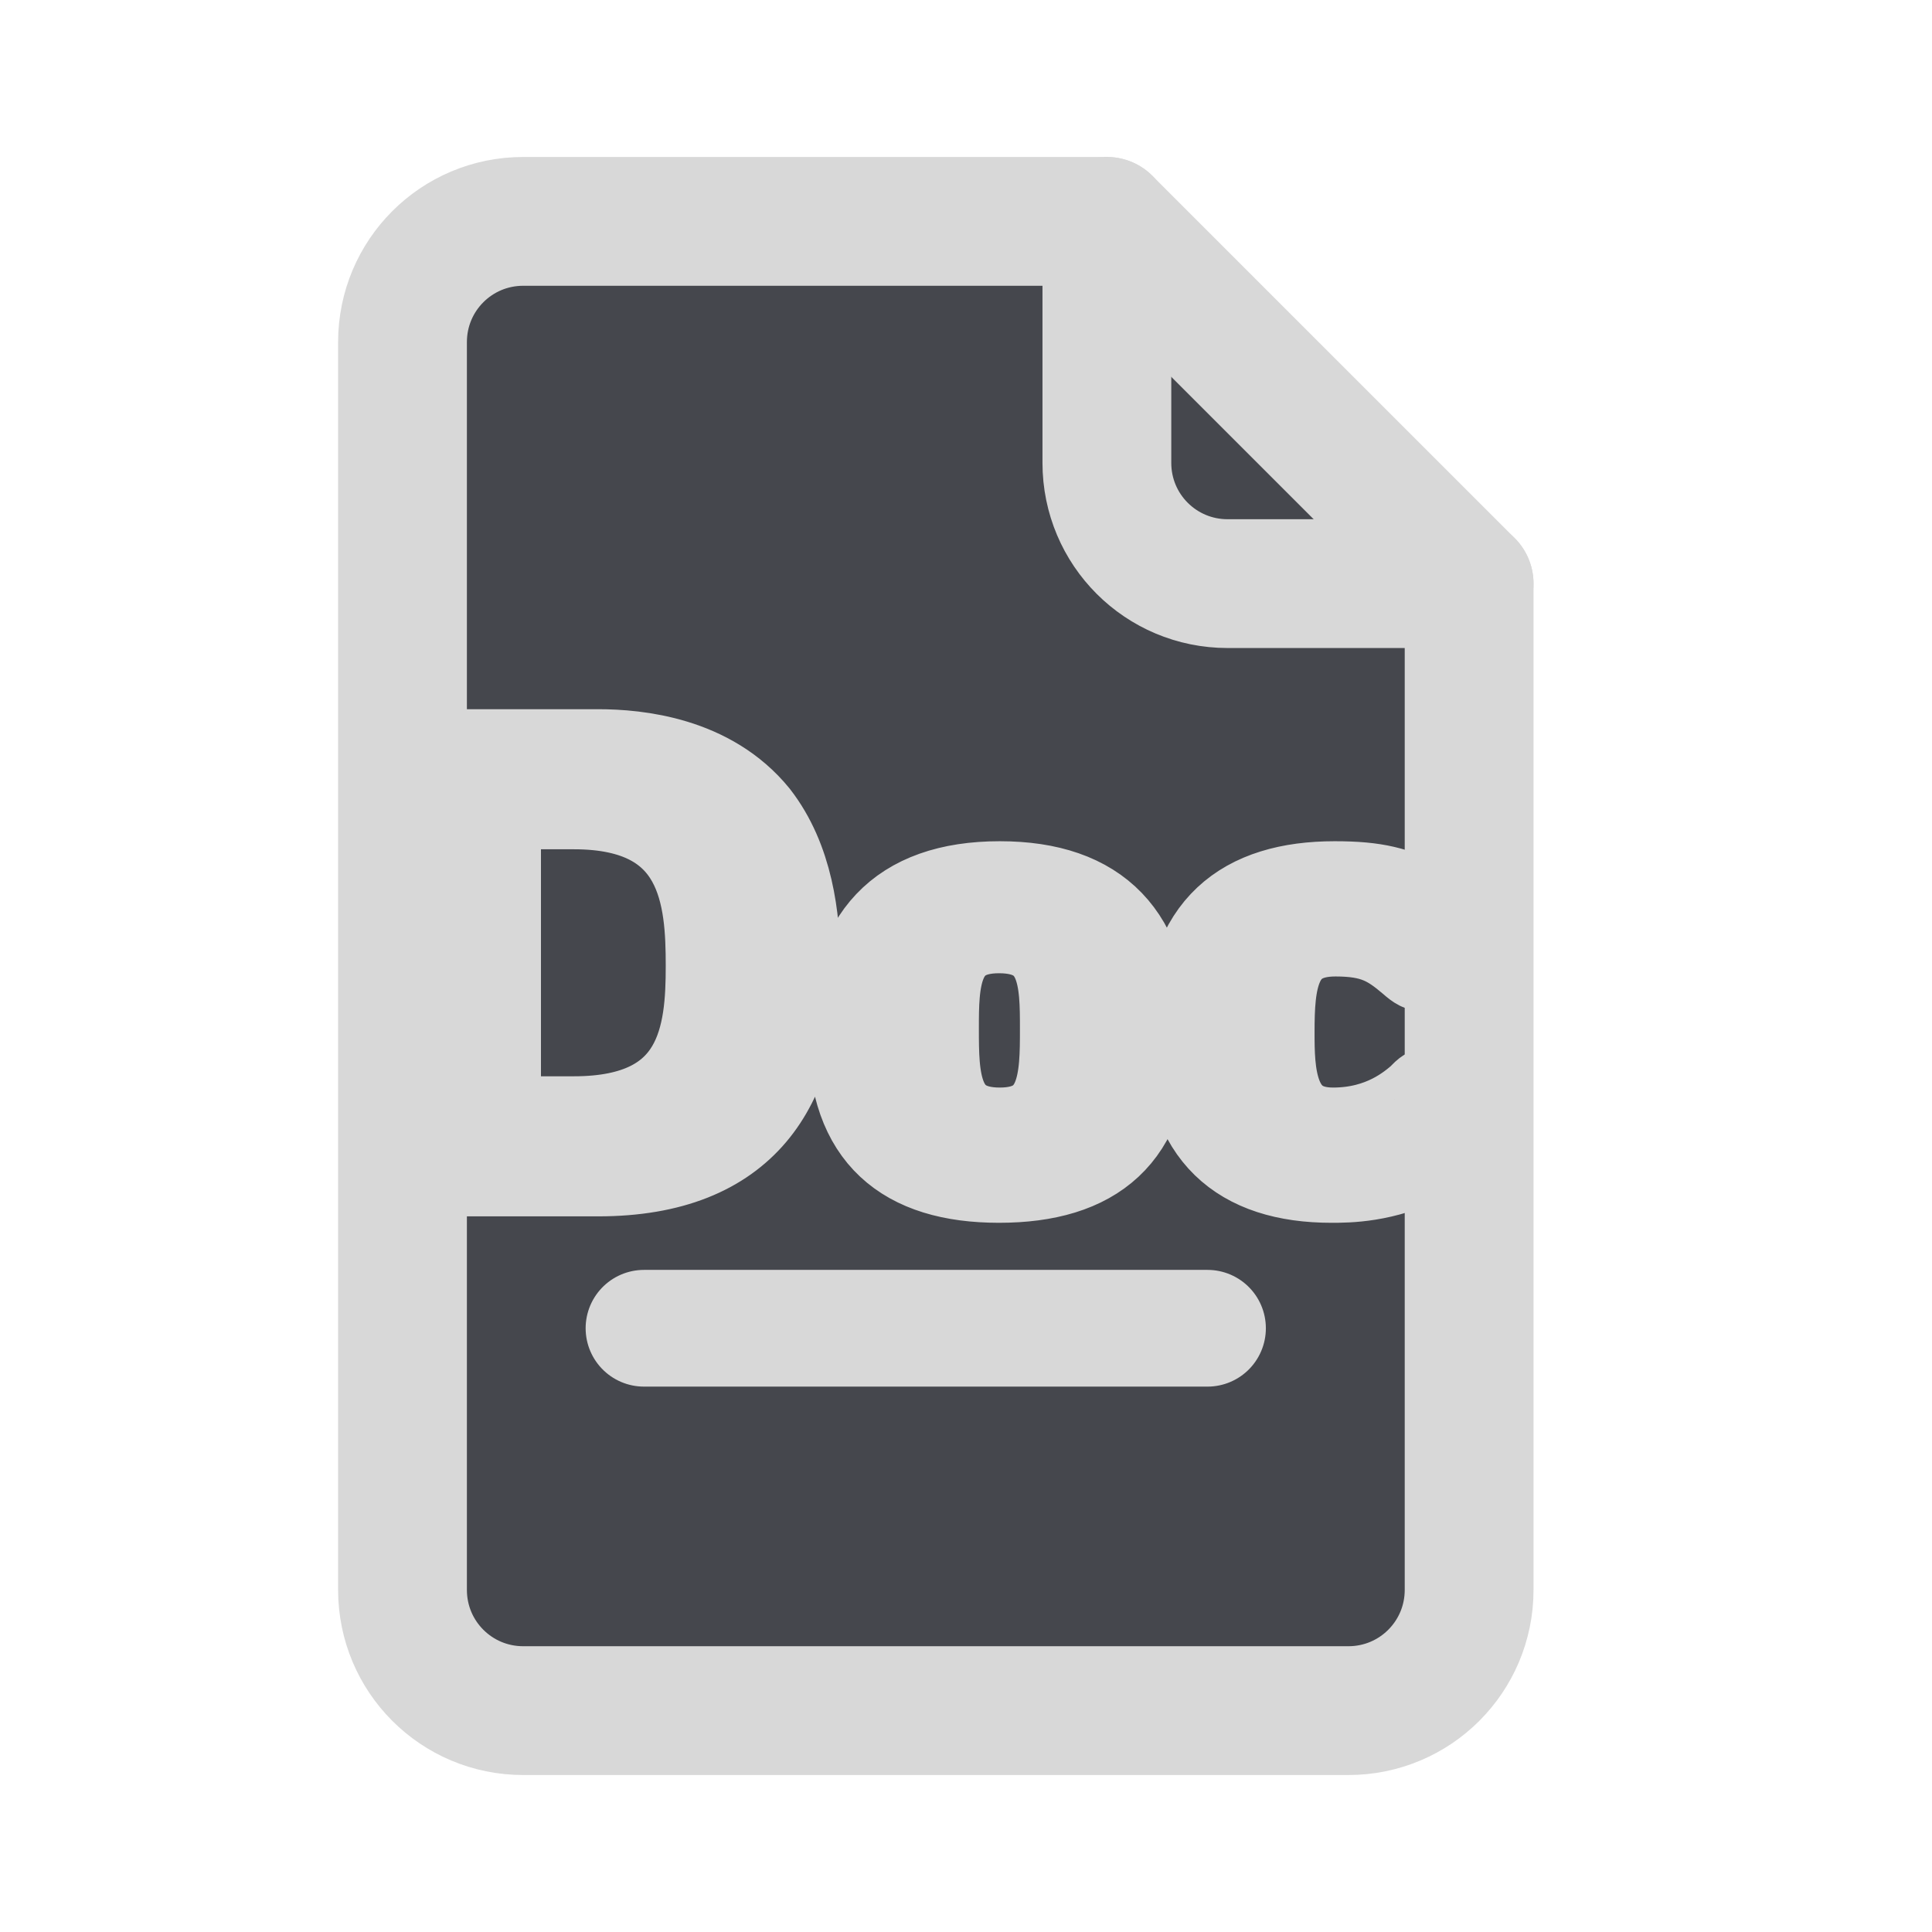
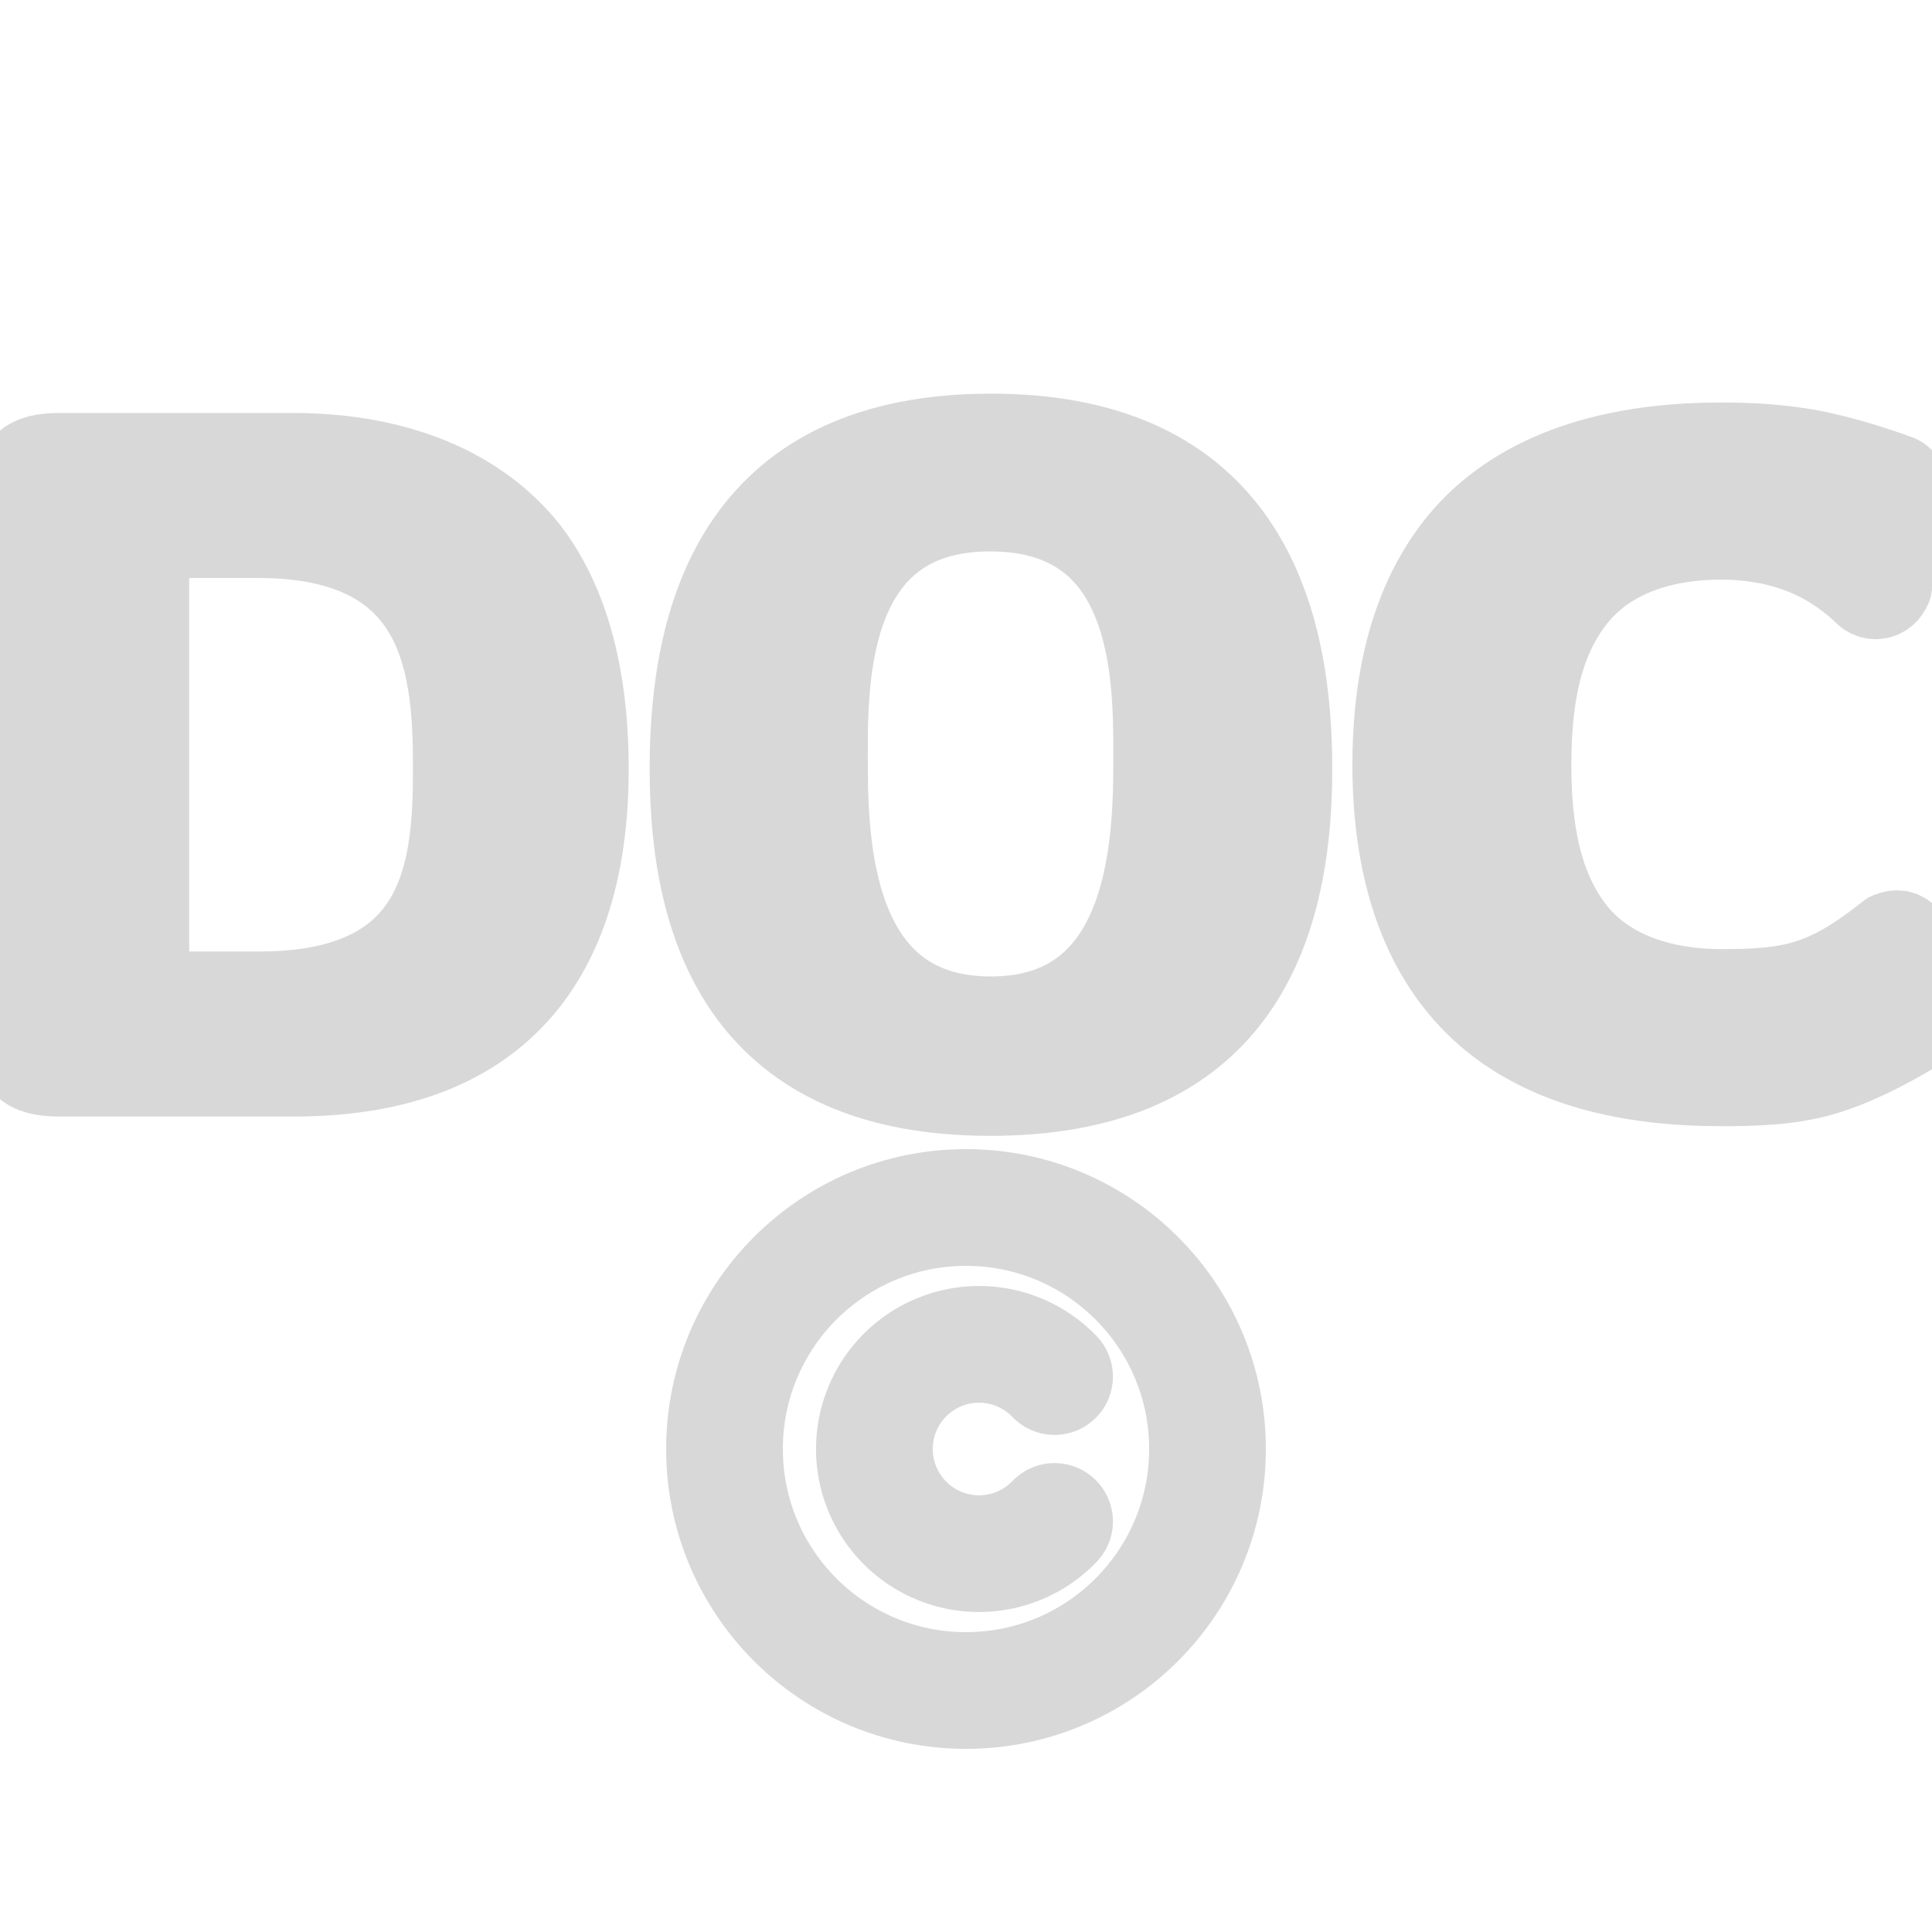
<svg xmlns="http://www.w3.org/2000/svg" width="24" height="24" viewBox="0 0 24 24">
  <g stroke-linecap="round" stroke-linejoin="round">
-     <path fill="#45474D" stroke="#D8D8D8" stroke-width="1.6" d="M6.5 2.75h7.25l4.5 4.5v12.5c0 .83-.67 1.5-1.5 1.5H6.5c-.83 0-1.5-.67-1.5-1.5V4.25c0-.83.67-1.5 1.5-1.5z" />
-     <path fill="none" stroke="#D8D8D8" stroke-width="1.6" d="M13.75 2.75v3c0 .83.67 1.5 1.5 1.5h3" />
-     <path fill="#D8D8D8" stroke="#D8D8D8" stroke-width="1.1" d="M9.89 12C9.89 11.4 9.8 10.68 9.38 10.14C8.82 9.45 7.92 9.36 7.43 9.36H5.45C5.18 9.36 5.09 9.44 5.09 9.72V14.2C5.09 14.47 5.17 14.56 5.45 14.56H7.43C9.26 14.56 9.89 13.47 9.89 12ZM8.82 12C8.82 12.84 8.73 13.92 7.13 13.92H6.17V10H7.13C8.75 10 8.82 11.16 8.82 12ZM14.24 12.87C14.24 11.64 13.64 11 12.42 11C11.17 11 10.59 11.67 10.59 12.87C10.59 14.1 11.24 14.64 12.41 14.64C13.59 14.64 14.24 14.1 14.24 12.87ZM13.22 12.78C13.22 13.38 13.22 14.06 12.42 14.06C11.61 14.06 11.61 13.38 11.61 12.78C11.61 12.21 11.61 11.54 12.41 11.54C13.22 11.54 13.22 12.2 13.22 12.78ZM17.91 14.19C17.91 14.1 17.88 13.76 17.87 13.66C17.87 13.64 17.85 13.56 17.78 13.56C17.75 13.56 17.73 13.56 17.66 13.64C17.53 13.75 17.18 14.06 16.56 14.06C15.78 14.06 15.78 13.3 15.78 12.82C15.78 12.21 15.82 11.58 16.59 11.58C17.07 11.58 17.27 11.7 17.54 11.93C17.63 12.01 17.65 12.01 17.68 12.01C17.75 12.01 17.77 11.94 17.78 11.91C17.79 11.85 17.87 11.43 17.87 11.4C17.87 11.33 17.81 11.3 17.69 11.24C17.33 11.07 17.1 11 16.58 11C15.46 11 14.76 11.52 14.76 12.84C14.76 14.08 15.41 14.64 16.54 14.64C16.74 14.64 17.19 14.64 17.7 14.38C17.91 14.27 17.91 14.26 17.91 14.19Z" />
-     <path fill="none" stroke="#D8D8D8" stroke-width="1.45" d="M8 16.5H15" />
+     <path fill="#D8D8D8" stroke="#D8D8D8" stroke-width="1.1" d="M7.26 9.55C7.26 8.69 7.12 7.62 6.51 6.84C5.68 5.82 4.36 5.68 3.65 5.68H0.74C0.35 5.68 0.21 5.8 0.21 6.21V12.79C0.21 13.19 0.33 13.32 0.74 13.32H3.65C6.33 13.32 7.26 11.71 7.26 9.55ZM5.68 9.55C5.68 10.8 5.56 12.37 3.22 12.37H1.8V6.63H3.21C5.58 6.63 5.68 8.32 5.68 9.55ZM16 9.55C16 7.34 15.2 5.44 12.31 5.44C9.27 5.44 8.62 7.54 8.62 9.55C8.62 11.61 9.33 13.56 12.3 13.56C15.14 13.56 16 11.81 16 9.55ZM14.38 9.38C14.38 10.36 14.38 12.68 12.31 12.68C10.23 12.68 10.23 10.38 10.23 9.38C10.23 8.41 10.23 6.3 12.3 6.3C14.38 6.3 14.38 8.39 14.38 9.38ZM23.79 12.68 23.7 11.73C23.7 11.67 23.63 11.61 23.57 11.61C23.53 11.61 23.51 11.62 23.48 11.63C23.18 11.87 22.86 12.09 22.5 12.21C22.14 12.33 21.75 12.34 21.38 12.34C20.7 12.34 20.01 12.15 19.57 11.64C19.08 11.06 18.97 10.27 18.97 9.5C18.97 8.73 19.08 7.94 19.57 7.36C20.01 6.84 20.7 6.65 21.38 6.65C21.71 6.65 22.05 6.7 22.37 6.82C22.69 6.94 22.96 7.12 23.21 7.36C23.24 7.38 23.27 7.39 23.3 7.39C23.38 7.39 23.43 7.33 23.45 7.28L23.65 6.1C23.65 6.01 23.61 5.97 23.57 5.95C23.21 5.82 22.85 5.71 22.49 5.64C22.11 5.57 21.74 5.55 21.38 5.55C20.28 5.55 19.14 5.78 18.36 6.54C17.59 7.3 17.35 8.41 17.35 9.5C17.35 10.58 17.59 11.69 18.36 12.45C19.14 13.22 20.28 13.44 21.38 13.44C21.78 13.44 22.2 13.43 22.6 13.32C22.99 13.21 23.36 13.02 23.72 12.81C23.75 12.79 23.79 12.75 23.79 12.68Z" />
+     <circle fill="none" stroke="#D8D8D8" stroke-width="1.45" cx="12" cy="18" r="3" />
+     <path fill="none" stroke="#D8D8D8" stroke-width="1.45" d="M13.1 17.1a1.3 1.3 0 1 0 0 1.8" />
  </g>
</svg>
